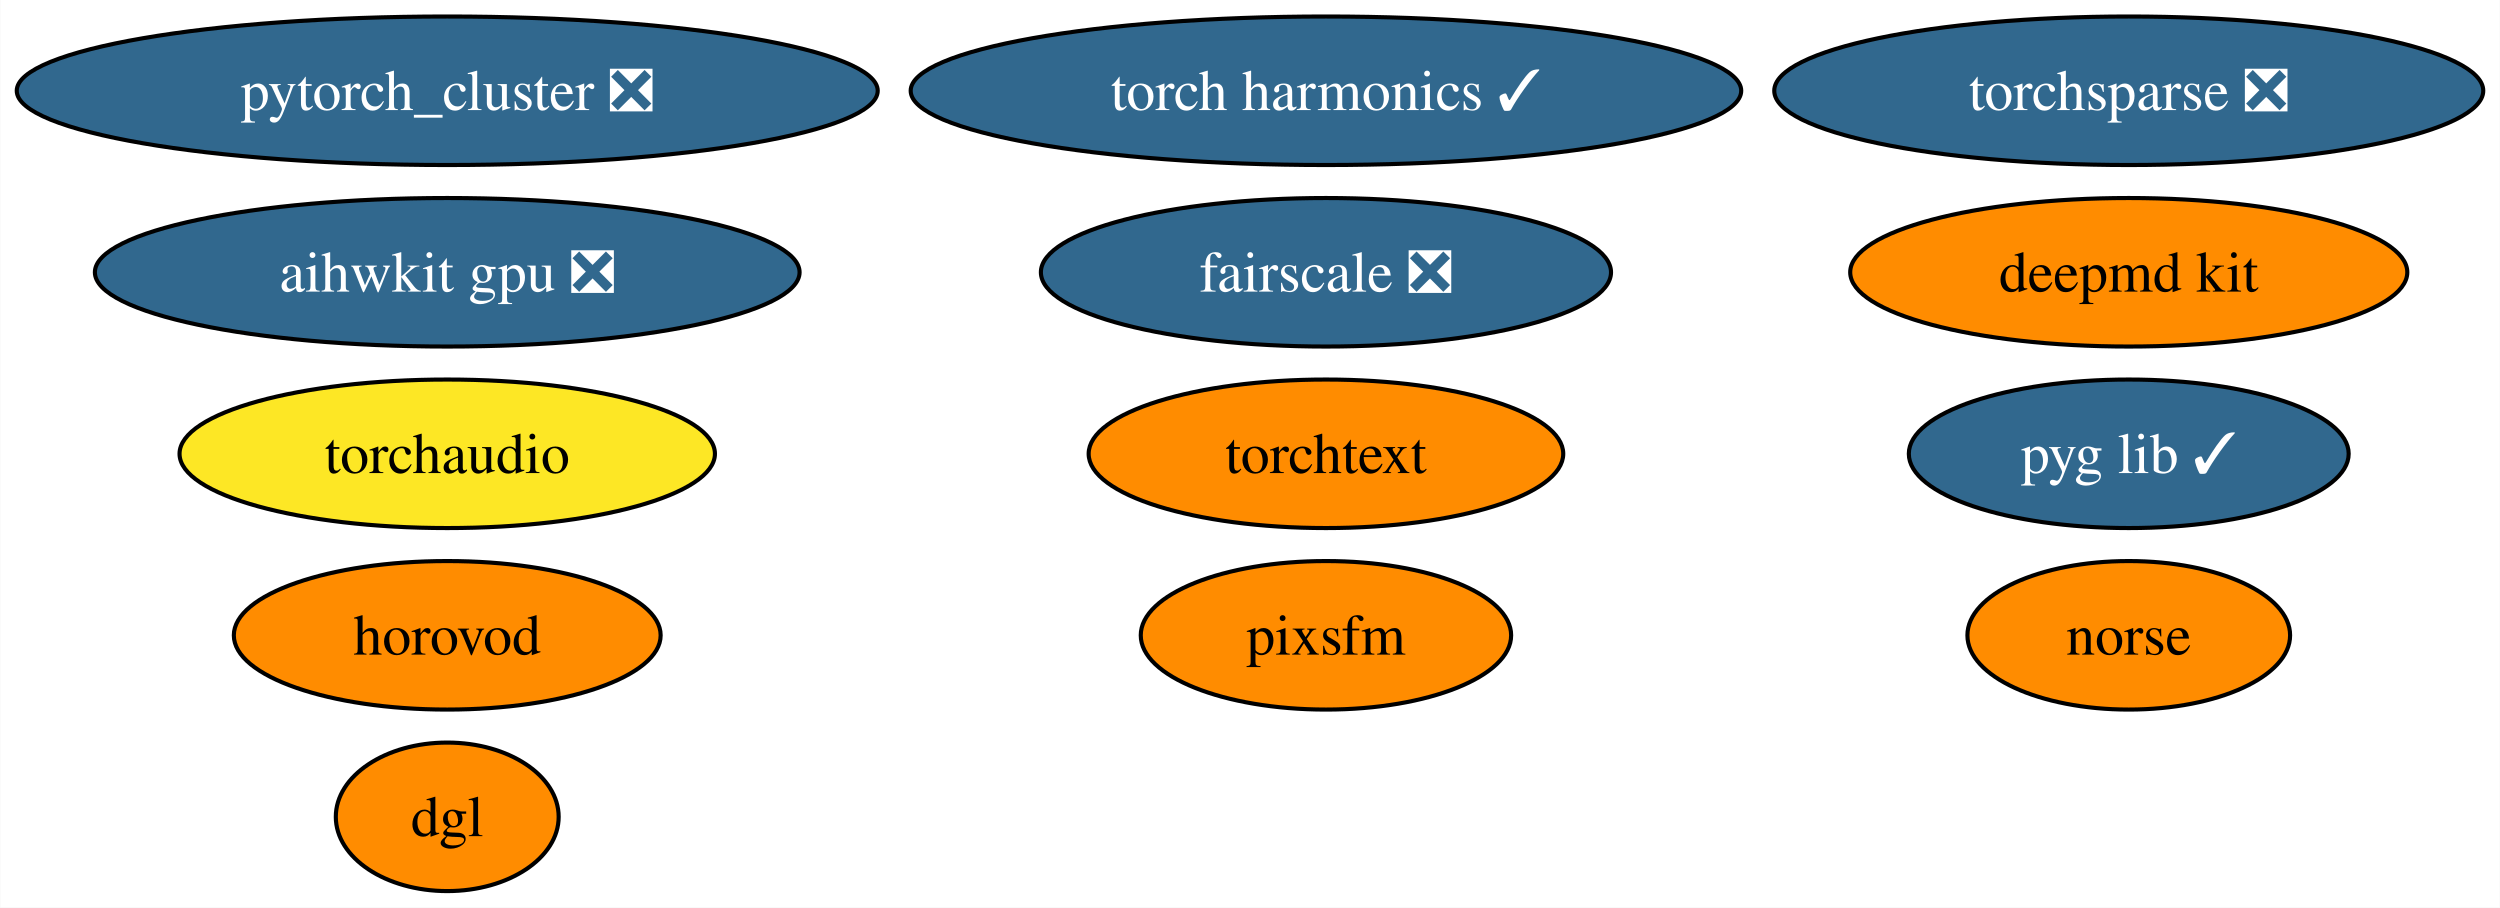
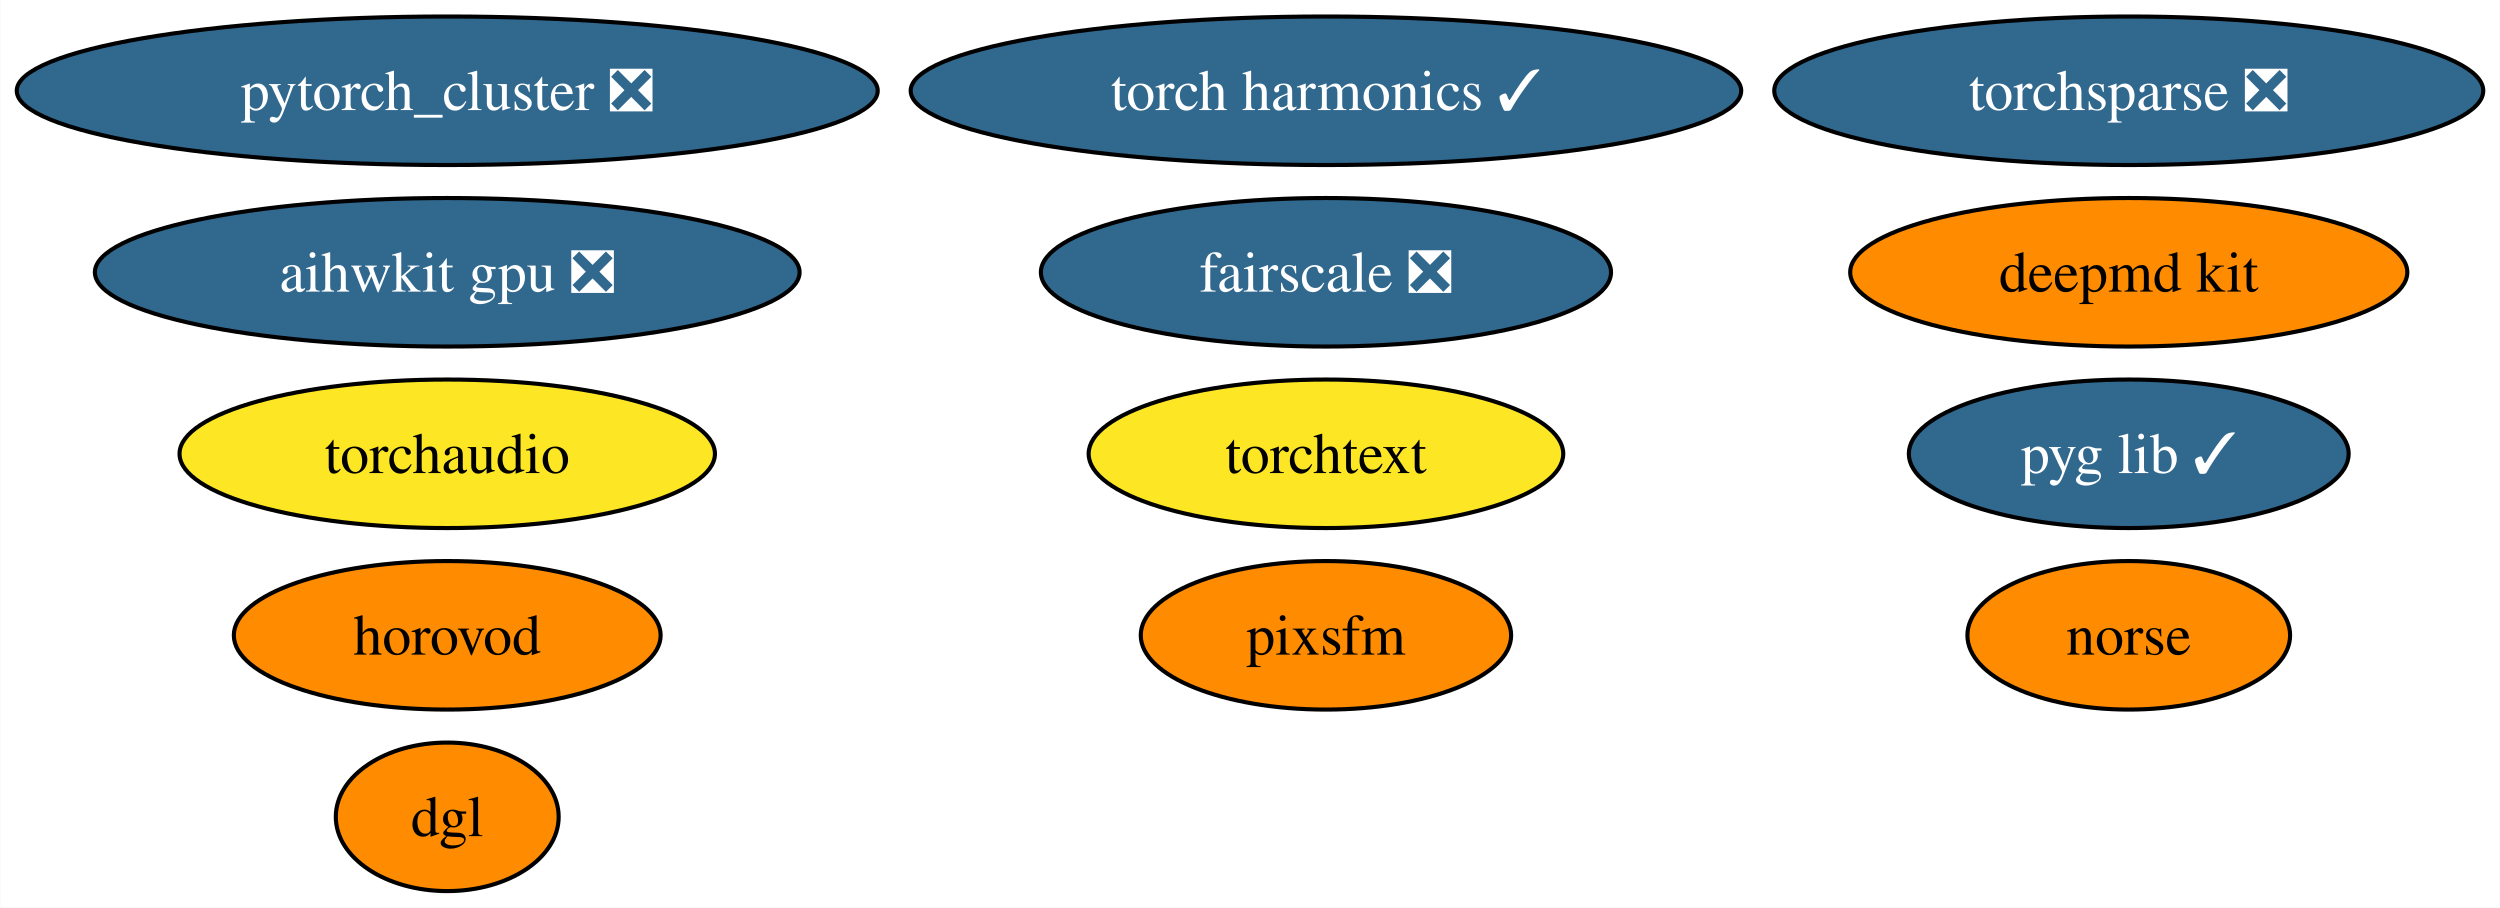
<svg xmlns="http://www.w3.org/2000/svg" xmlns:xlink="http://www.w3.org/1999/xlink" width="606pt" height="220pt" viewBox="0.00 0.00 605.88 220.00">
  <g id="graph0" class="graph" transform="scale(1 1) rotate(0) translate(4 216)">
    <polygon fill="white" stroke="none" points="-4,4 -4,-216 601.88,-216 601.88,4 -4,4" />
    <g id="node1" class="node">
      <g id="a_node1">
        <a xlink:href="https://github.com/conda-forge/deepmd-kit-feedstock" xlink:title="deepmd kit">
          <ellipse fill="#ff8c00" stroke="black" cx="511.95" cy="-150" rx="67.52" ry="18" />
          <text text-anchor="middle" x="511.95" y="-145.32" font-family="Times,serif" font-size="14.00">deepmd kit</text>
        </a>
      </g>
    </g>
    <g id="node2" class="node">
      <g id="a_node2">
        <a xlink:href="https://github.com/conda-forge/pytorch_cluster-feedstock/pull/59" xlink:title="pytorch_cluster ❎">
          <ellipse fill="#31688e" stroke="black" cx="104.35" cy="-194" rx="104.35" ry="18" />
          <text text-anchor="middle" x="104.35" y="-189.32" font-family="Times,serif" font-size="14.00" fill="white">pytorch_cluster ❎</text>
        </a>
      </g>
    </g>
    <g id="node3" class="node">
      <g id="a_node3">
        <a xlink:href="https://github.com/conda-forge/torchsparse-feedstock/pull/38" xlink:title="torchsparse ❎">
          <ellipse fill="#31688e" stroke="black" cx="511.95" cy="-194" rx="85.93" ry="18" />
          <text text-anchor="middle" x="511.95" y="-189.32" font-family="Times,serif" font-size="14.00" fill="white">torchsparse ❎</text>
        </a>
      </g>
    </g>
    <g id="node4" class="node">
      <g id="a_node4">
        <a xlink:href="https://github.com/conda-forge/norse-feedstock" xlink:title="norse">
          <ellipse fill="#ff8c00" stroke="black" cx="511.95" cy="-62" rx="39.11" ry="18" />
          <text text-anchor="middle" x="511.95" y="-57.33" font-family="Times,serif" font-size="14.00">norse</text>
        </a>
      </g>
    </g>
    <g id="node5" class="node">
      <g id="a_node5">
        <a xlink:href="https://github.com/conda-forge/fairscale-feedstock/pull/36" xlink:title="fairscale ❎">
          <ellipse fill="#31688e" stroke="black" cx="317.35" cy="-150" rx="69.1" ry="18" />
          <text text-anchor="middle" x="317.35" y="-145.32" font-family="Times,serif" font-size="14.00" fill="white">fairscale ❎</text>
        </a>
      </g>
    </g>
    <g id="node6" class="node">
      <g id="a_node6">
        <a xlink:href="https://github.com/conda-forge/pyg-lib-feedstock/pull/32" xlink:title="pyg lib ✓">
          <ellipse fill="#31688e" stroke="black" cx="511.95" cy="-106" rx="53.31" ry="18" />
          <text text-anchor="middle" x="511.95" y="-101.33" font-family="Times,serif" font-size="14.00" fill="white">pyg lib ✓</text>
        </a>
      </g>
    </g>
    <g id="node7" class="node">
      <g id="a_node7">
        <a xlink:href="https://github.com/conda-forge/torchtext-feedstock" xlink:title="torchtext">
-           <ellipse fill="#ff8c00" stroke="black" cx="317.35" cy="-106" rx="57.52" ry="18" />
+           <ellipse fill="#fde725" stroke="black" cx="317.35" cy="-106" rx="57.52" ry="18" />
          <text text-anchor="middle" x="317.35" y="-101.33" font-family="Times,serif" font-size="14.00">torchtext</text>
        </a>
      </g>
    </g>
    <g id="node8" class="node">
      <g id="a_node8">
        <a xlink:href="https://github.com/conda-forge/pixsfm-feedstock" xlink:title="pixsfm">
          <ellipse fill="#ff8c00" stroke="black" cx="317.35" cy="-62" rx="44.89" ry="18" />
          <text text-anchor="middle" x="317.35" y="-57.33" font-family="Times,serif" font-size="14.00">pixsfm</text>
        </a>
      </g>
    </g>
    <g id="node9" class="node">
      <g id="a_node9">
        <a xlink:href="https://github.com/conda-forge/dgl-feedstock" xlink:title="dgl">
          <ellipse fill="#ff8c00" stroke="black" cx="104.35" cy="-18" rx="27.01" ry="18" />
          <text text-anchor="middle" x="104.35" y="-13.32" font-family="Times,serif" font-size="14.00">dgl</text>
        </a>
      </g>
    </g>
    <g id="node10" class="node">
      <g id="a_node10">
        <a xlink:href="https://github.com/conda-forge/aihwkit-gpu-feedstock/pull/20" xlink:title="aihwkit gpu ❎">
          <ellipse fill="#31688e" stroke="black" cx="104.35" cy="-150" rx="85.41" ry="18" />
          <text text-anchor="middle" x="104.35" y="-145.32" font-family="Times,serif" font-size="14.00" fill="white">aihwkit gpu ❎</text>
        </a>
      </g>
    </g>
    <g id="node11" class="node">
      <g id="a_node11">
        <a xlink:href="https://github.com/conda-forge/horovod-feedstock" xlink:title="horovod">
          <ellipse fill="#ff8c00" stroke="black" cx="104.35" cy="-62" rx="51.73" ry="18" />
          <text text-anchor="middle" x="104.35" y="-57.33" font-family="Times,serif" font-size="14.00">horovod</text>
        </a>
      </g>
    </g>
    <g id="node12" class="node">
      <g id="a_node12">
        <a xlink:href="https://github.com/conda-forge/torch-harmonics-feedstock/pull/6" xlink:title="torch harmonics ✓">
          <ellipse fill="#31688e" stroke="black" cx="317.35" cy="-194" rx="100.66" ry="18" />
          <text text-anchor="middle" x="317.35" y="-189.32" font-family="Times,serif" font-size="14.00" fill="white">torch harmonics ✓</text>
        </a>
      </g>
    </g>
    <g id="node13" class="node">
      <g id="a_node13">
        <a xlink:href="https://github.com/conda-forge/torchaudio-feedstock" xlink:title="torchaudio">
          <ellipse fill="#fde725" stroke="black" cx="104.35" cy="-106" rx="64.89" ry="18" />
          <text text-anchor="middle" x="104.35" y="-101.33" font-family="Times,serif" font-size="14.00">torchaudio</text>
        </a>
      </g>
    </g>
  </g>
</svg>
